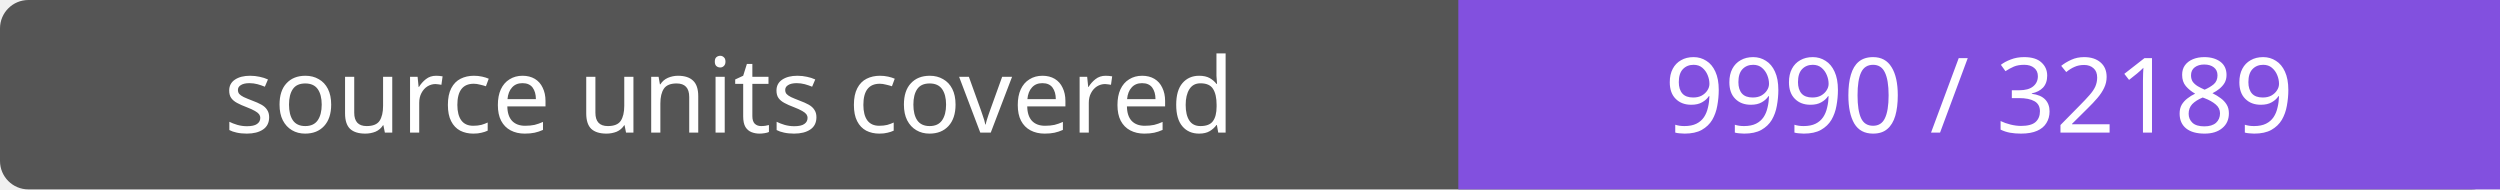
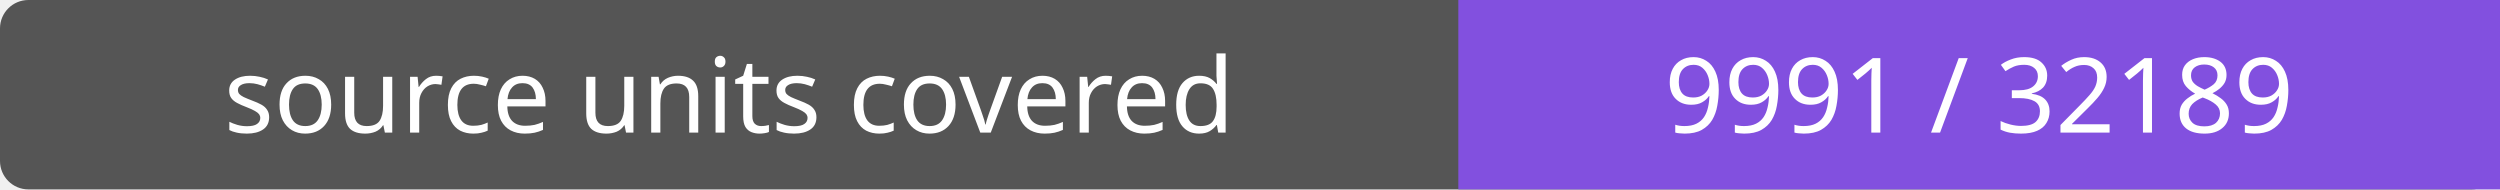
- <svg xmlns="http://www.w3.org/2000/svg" width="264" height="20" role="img" aria-label="source units covered: 9990 / 32189">
+ <svg xmlns="http://www.w3.org/2000/svg" width="264" height="20" role="img" aria-label="source units covered: 9991 / 32189">
  <rect width="264" height="20" rx="3" fill="#555" />
  <path fill="#8250df" d="M154 0h110v20H154z" />
  <g fill="#fff" text-anchor="middle" font-family="Verdana,sans-serif" font-size="11">
    <text x="77.0" y="14">source units covered</text>
-     <text x="209.0" y="14">9990 / 32189</text>
+     <text x="209.0" y="14">9991 / 32189</text>
  </g>
</svg>
